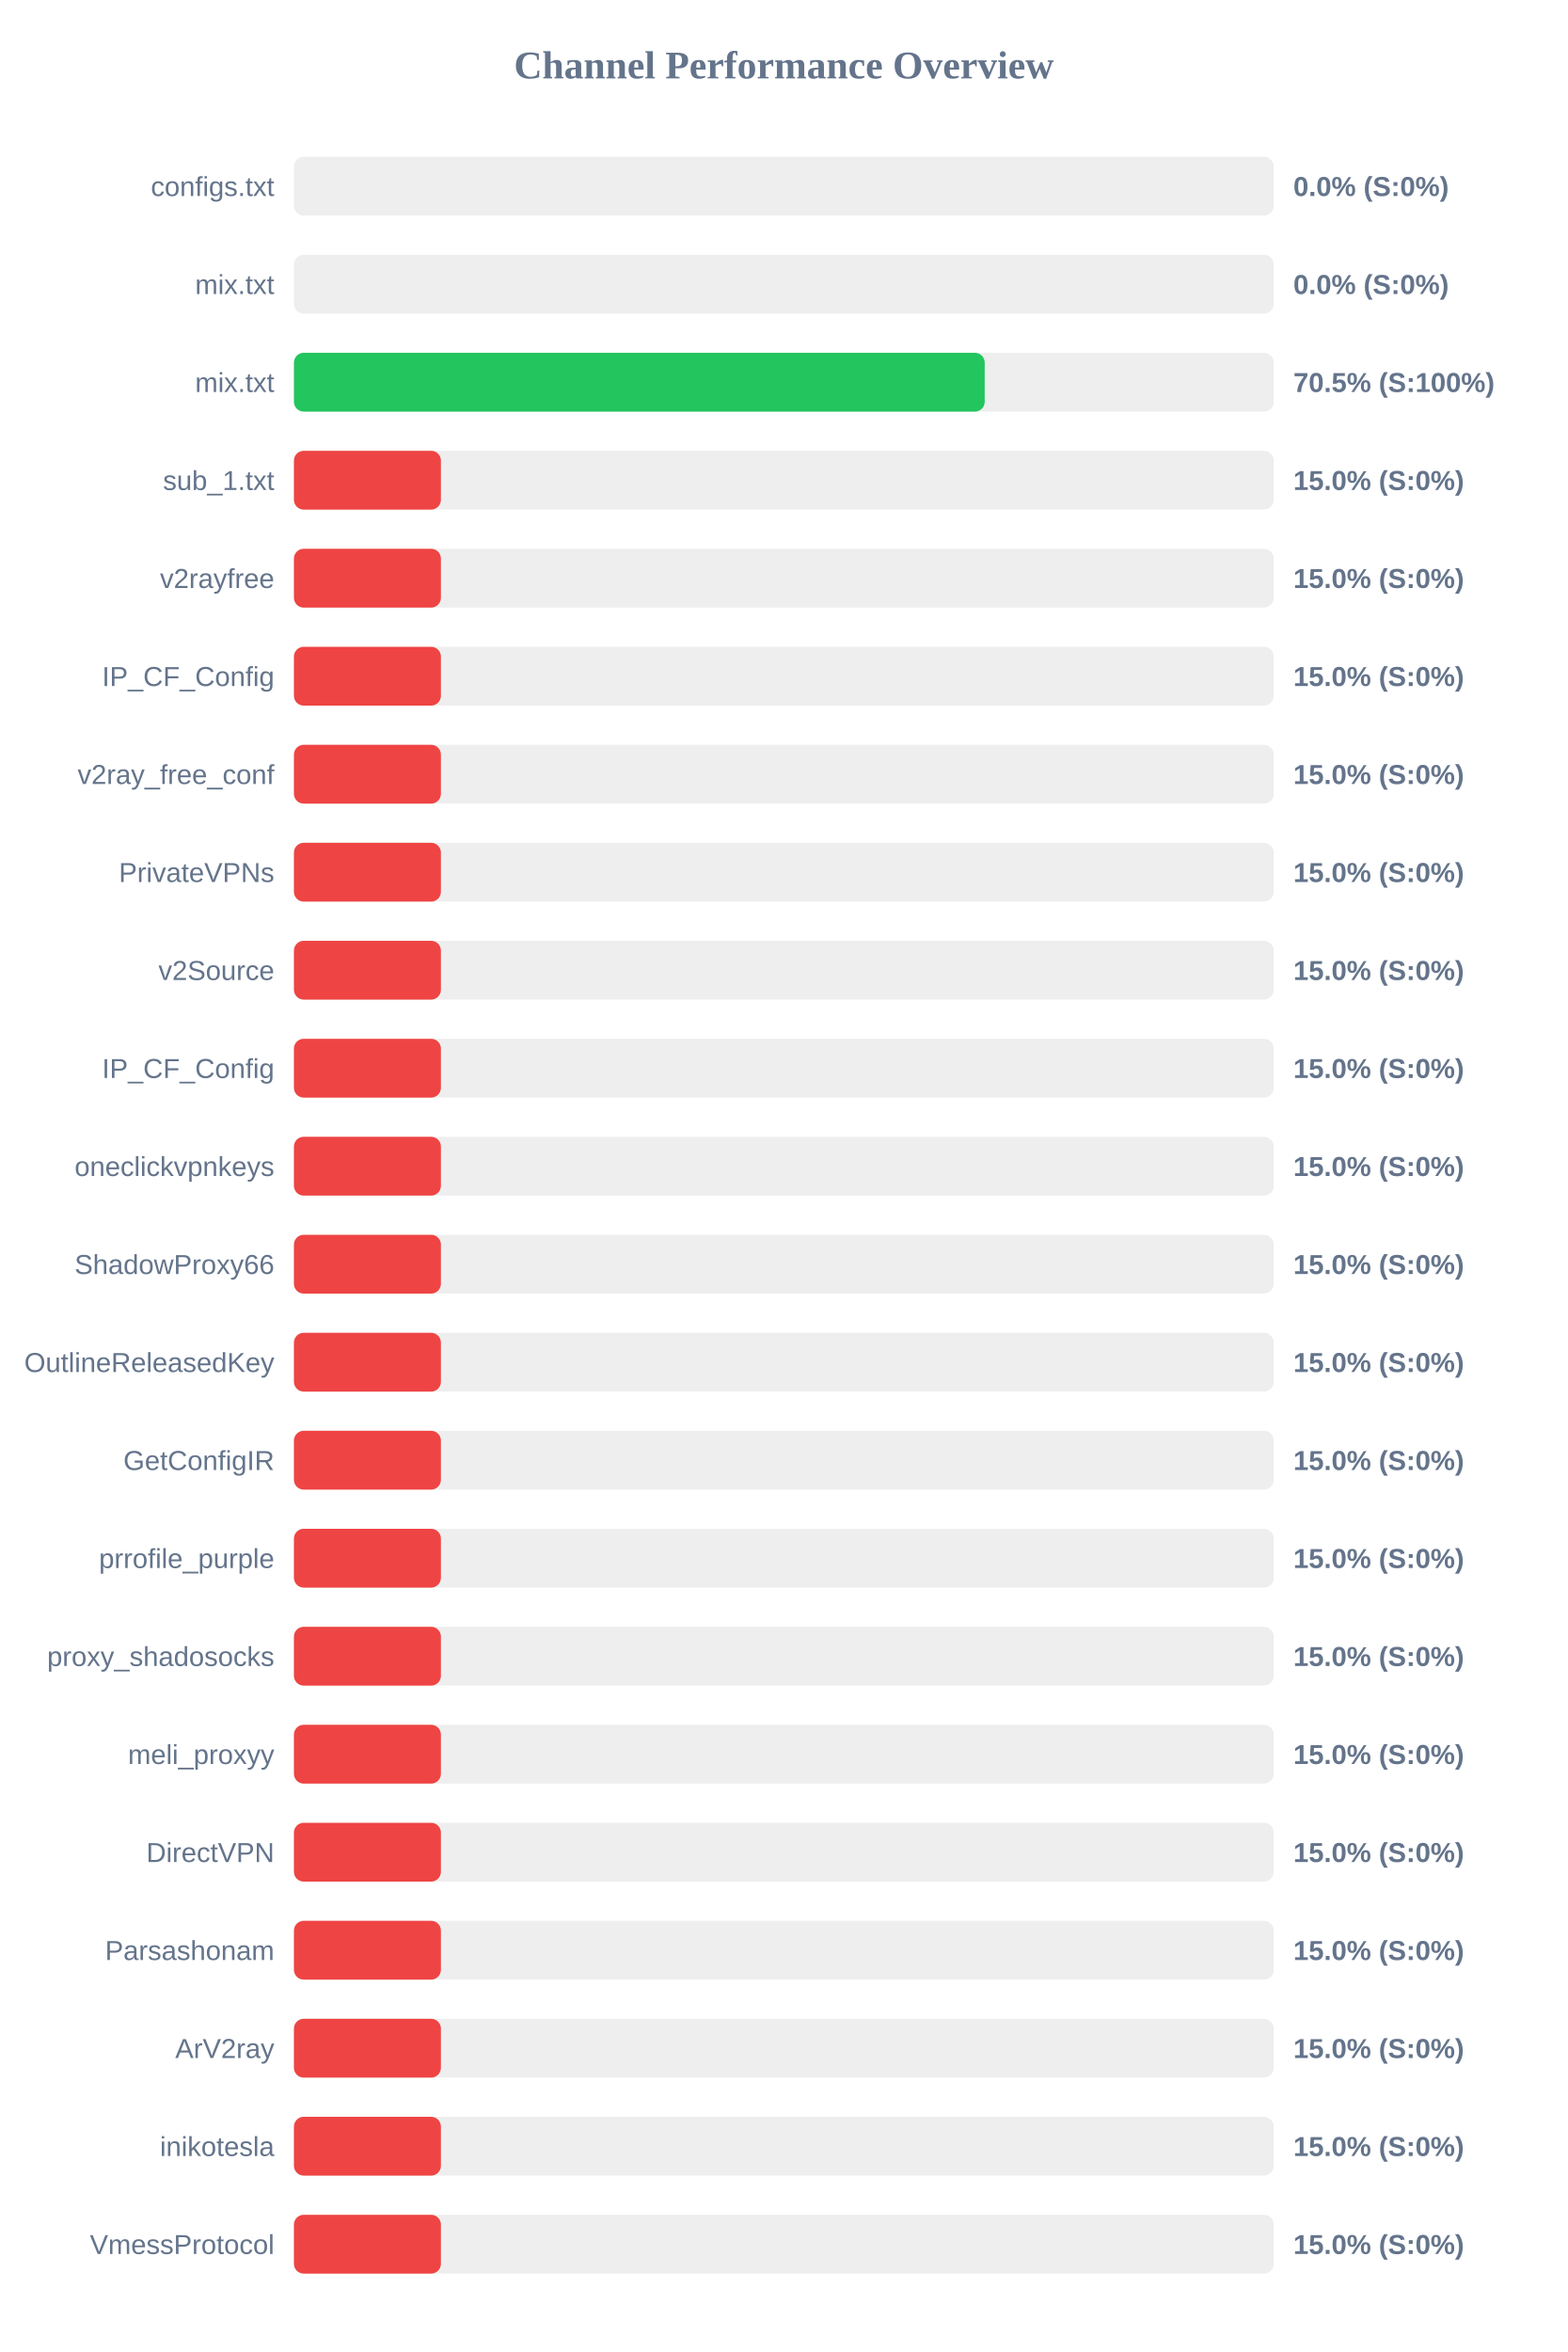
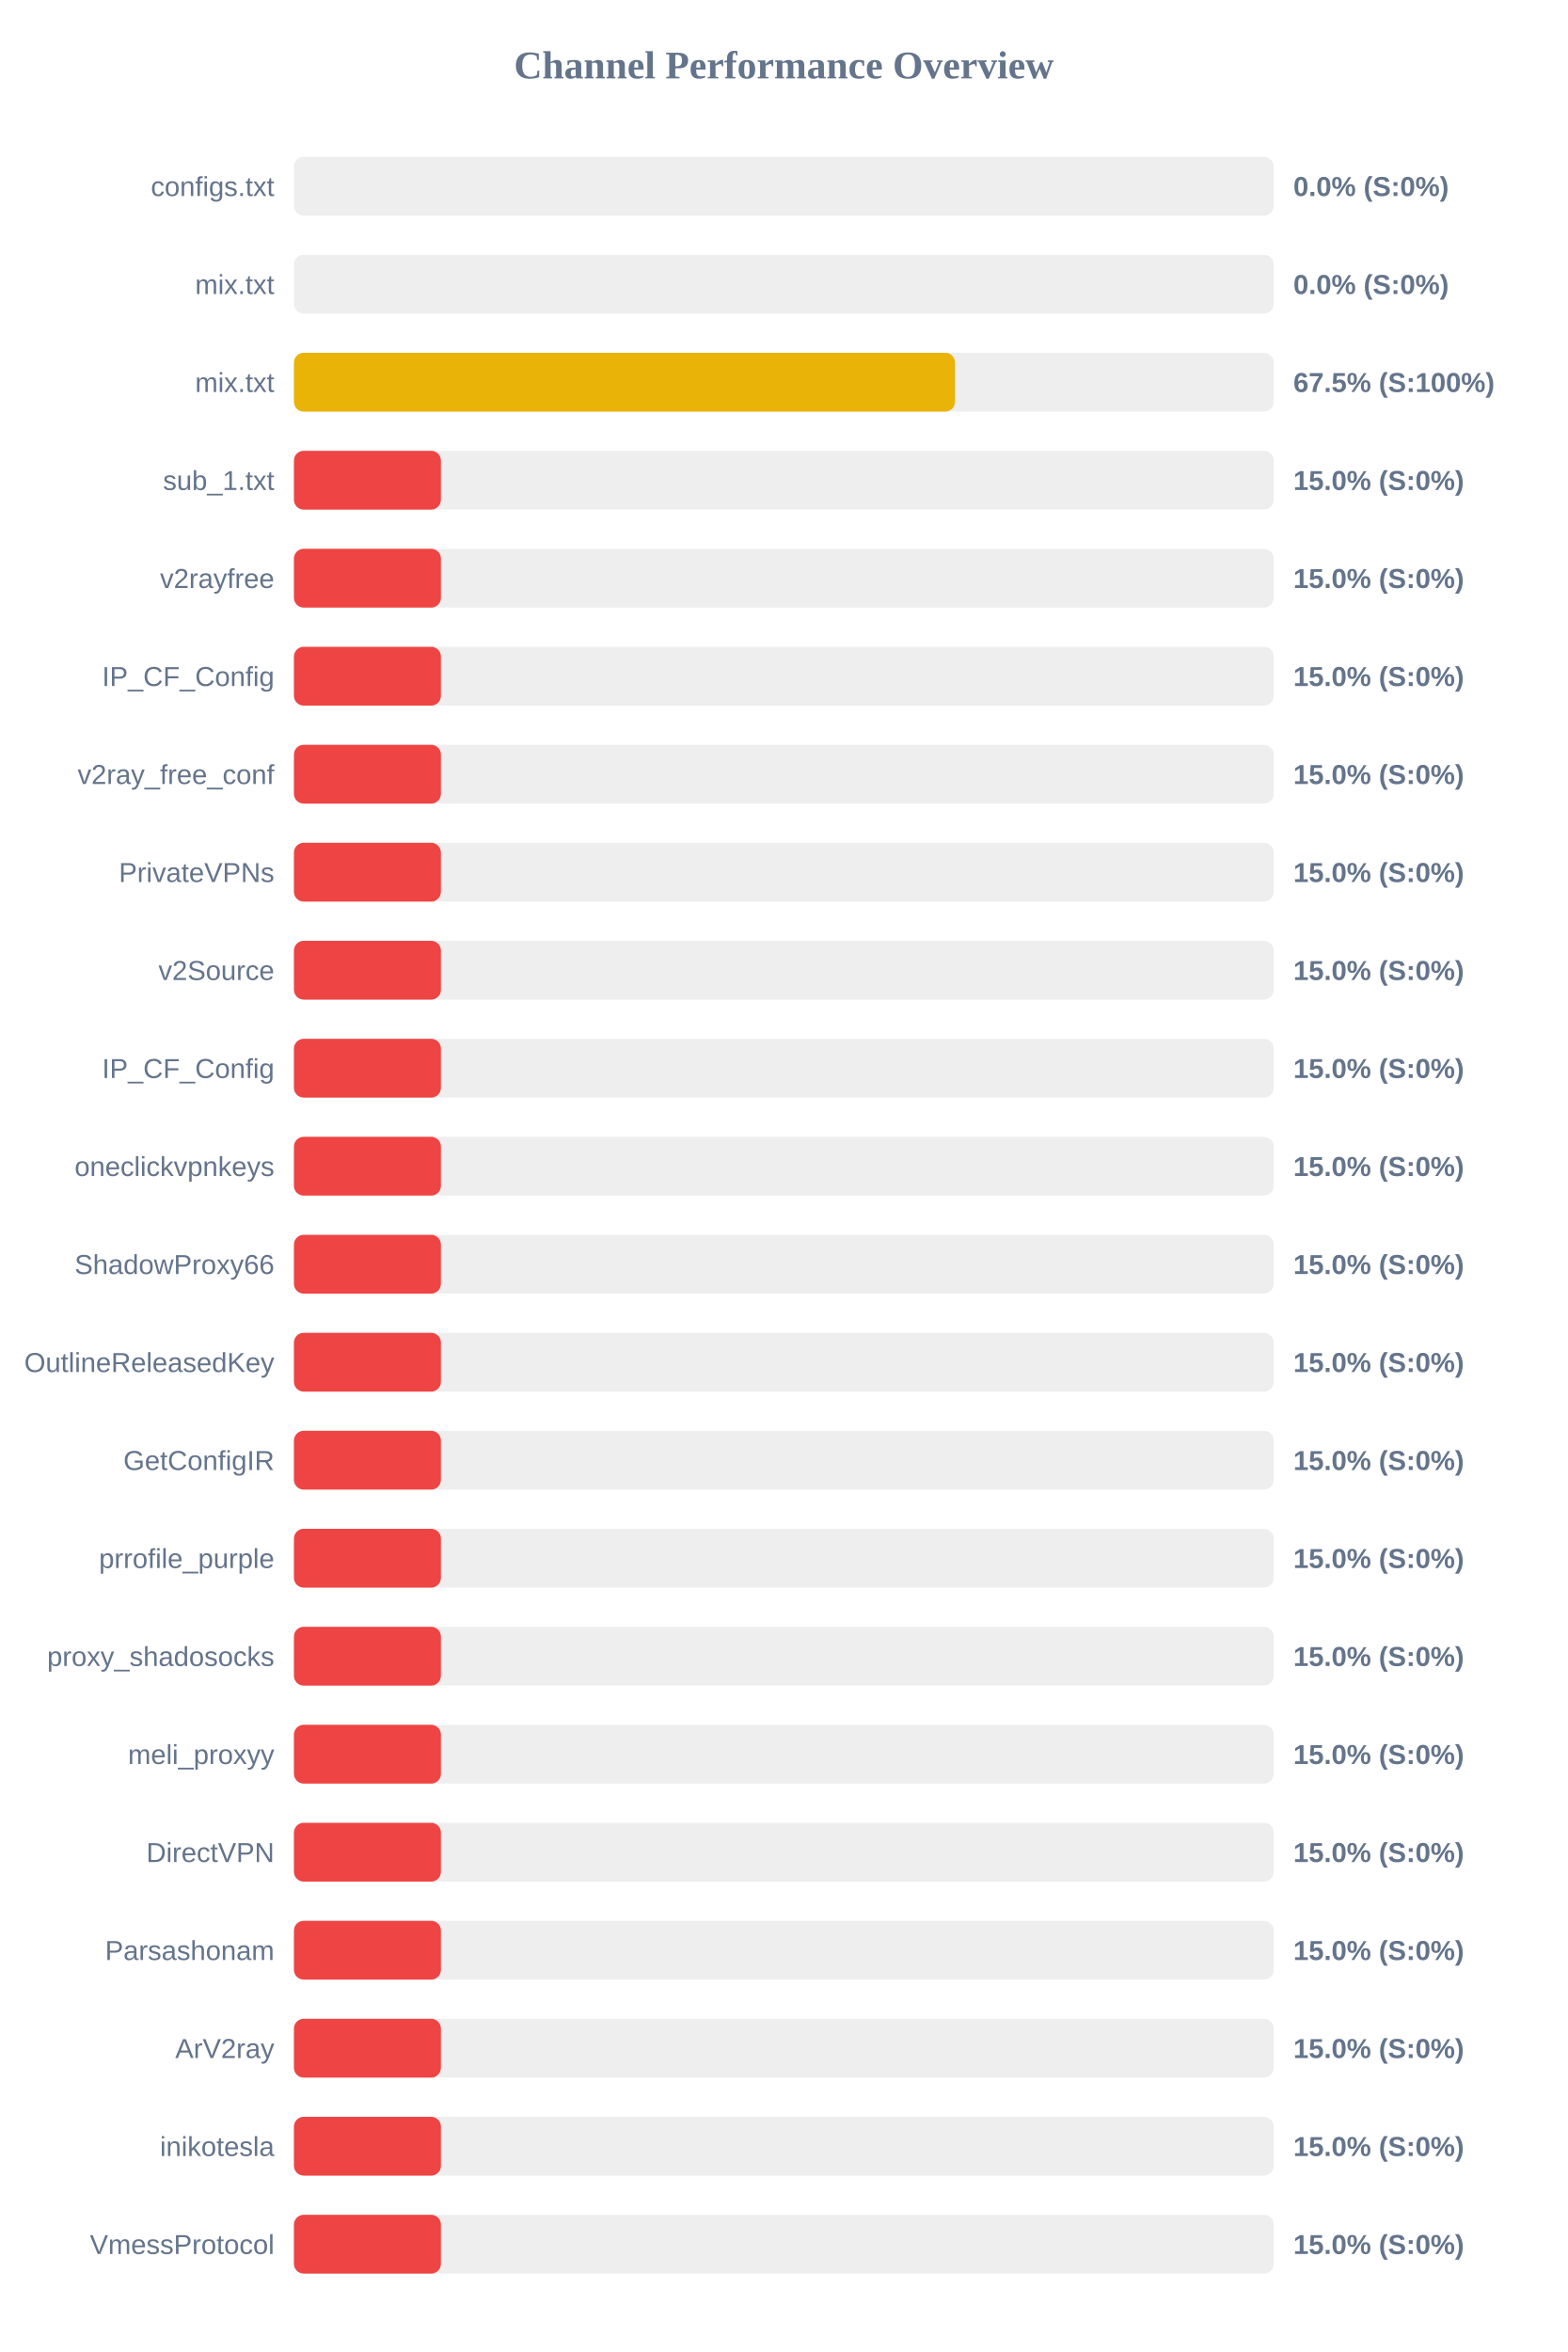
<svg xmlns="http://www.w3.org/2000/svg" width="800" height="1200" version="1.1">
  <style>
        .row { font: 14px Arial; fill: #64748b; }
        .score { font: bold 14px Arial; fill: #64748b; }
    </style>
  <text x="400" y="40" text-anchor="middle" font-size="20px" font-weight="bold" fill="#64748b">Channel Performance Overview</text>
  <rect x="150" y="80" width="500" height="30" fill="#eee" rx="5" />
  <rect x="150" y="80" width="0.0" height="30" fill="#ef4444" rx="5" />
  <text x="140" y="100" text-anchor="end" class="row">configs.txt</text>
  <text x="660" y="100" text-anchor="start" class="score">0.0% (S:0%)</text>
  <rect x="150" y="130" width="500" height="30" fill="#eee" rx="5" />
  <rect x="150" y="130" width="0.0" height="30" fill="#ef4444" rx="5" />
  <text x="140" y="150" text-anchor="end" class="row">mix.txt</text>
  <text x="660" y="150" text-anchor="start" class="score">0.0% (S:0%)</text>
  <rect x="150" y="180" width="500" height="30" fill="#eee" rx="5" />
-   <rect x="150" y="180" width="352.5" height="30" fill="#22c55e" rx="5" />
+   <rect x="150" y="180" width="337.35" height="30" fill="#eab308" rx="5" />
  <text x="140" y="200" text-anchor="end" class="row">mix.txt</text>
-   <text x="660" y="200" text-anchor="start" class="score">70.5% (S:100%)</text>
+   <text x="660" y="200" text-anchor="start" class="score">67.5% (S:100%)</text>
  <rect x="150" y="230" width="500" height="30" fill="#eee" rx="5" />
  <rect x="150" y="230" width="75.0" height="30" fill="#ef4444" rx="5" />
  <text x="140" y="250" text-anchor="end" class="row">sub_1.txt</text>
  <text x="660" y="250" text-anchor="start" class="score">15.0% (S:0%)</text>
  <rect x="150" y="280" width="500" height="30" fill="#eee" rx="5" />
  <rect x="150" y="280" width="75.0" height="30" fill="#ef4444" rx="5" />
  <text x="140" y="300" text-anchor="end" class="row">v2rayfree</text>
  <text x="660" y="300" text-anchor="start" class="score">15.0% (S:0%)</text>
  <rect x="150" y="330" width="500" height="30" fill="#eee" rx="5" />
  <rect x="150" y="330" width="75.0" height="30" fill="#ef4444" rx="5" />
  <text x="140" y="350" text-anchor="end" class="row">IP_CF_Config</text>
  <text x="660" y="350" text-anchor="start" class="score">15.0% (S:0%)</text>
  <rect x="150" y="380" width="500" height="30" fill="#eee" rx="5" />
  <rect x="150" y="380" width="75.0" height="30" fill="#ef4444" rx="5" />
  <text x="140" y="400" text-anchor="end" class="row">v2ray_free_conf</text>
  <text x="660" y="400" text-anchor="start" class="score">15.0% (S:0%)</text>
  <rect x="150" y="430" width="500" height="30" fill="#eee" rx="5" />
  <rect x="150" y="430" width="75.0" height="30" fill="#ef4444" rx="5" />
  <text x="140" y="450" text-anchor="end" class="row">PrivateVPNs</text>
  <text x="660" y="450" text-anchor="start" class="score">15.0% (S:0%)</text>
  <rect x="150" y="480" width="500" height="30" fill="#eee" rx="5" />
  <rect x="150" y="480" width="75.0" height="30" fill="#ef4444" rx="5" />
  <text x="140" y="500" text-anchor="end" class="row">v2Source</text>
  <text x="660" y="500" text-anchor="start" class="score">15.0% (S:0%)</text>
  <rect x="150" y="530" width="500" height="30" fill="#eee" rx="5" />
  <rect x="150" y="530" width="75.0" height="30" fill="#ef4444" rx="5" />
  <text x="140" y="550" text-anchor="end" class="row">IP_CF_Config</text>
  <text x="660" y="550" text-anchor="start" class="score">15.0% (S:0%)</text>
  <rect x="150" y="580" width="500" height="30" fill="#eee" rx="5" />
  <rect x="150" y="580" width="75.0" height="30" fill="#ef4444" rx="5" />
  <text x="140" y="600" text-anchor="end" class="row">oneclickvpnkeys</text>
  <text x="660" y="600" text-anchor="start" class="score">15.0% (S:0%)</text>
  <rect x="150" y="630" width="500" height="30" fill="#eee" rx="5" />
  <rect x="150" y="630" width="75.0" height="30" fill="#ef4444" rx="5" />
  <text x="140" y="650" text-anchor="end" class="row">ShadowProxy66</text>
  <text x="660" y="650" text-anchor="start" class="score">15.0% (S:0%)</text>
  <rect x="150" y="680" width="500" height="30" fill="#eee" rx="5" />
  <rect x="150" y="680" width="75.0" height="30" fill="#ef4444" rx="5" />
  <text x="140" y="700" text-anchor="end" class="row">OutlineReleasedKey</text>
  <text x="660" y="700" text-anchor="start" class="score">15.0% (S:0%)</text>
  <rect x="150" y="730" width="500" height="30" fill="#eee" rx="5" />
  <rect x="150" y="730" width="75.0" height="30" fill="#ef4444" rx="5" />
  <text x="140" y="750" text-anchor="end" class="row">GetConfigIR</text>
  <text x="660" y="750" text-anchor="start" class="score">15.0% (S:0%)</text>
  <rect x="150" y="780" width="500" height="30" fill="#eee" rx="5" />
  <rect x="150" y="780" width="75.0" height="30" fill="#ef4444" rx="5" />
  <text x="140" y="800" text-anchor="end" class="row">prrofile_purple</text>
  <text x="660" y="800" text-anchor="start" class="score">15.0% (S:0%)</text>
  <rect x="150" y="830" width="500" height="30" fill="#eee" rx="5" />
  <rect x="150" y="830" width="75.0" height="30" fill="#ef4444" rx="5" />
  <text x="140" y="850" text-anchor="end" class="row">proxy_shadosocks</text>
  <text x="660" y="850" text-anchor="start" class="score">15.0% (S:0%)</text>
  <rect x="150" y="880" width="500" height="30" fill="#eee" rx="5" />
  <rect x="150" y="880" width="75.0" height="30" fill="#ef4444" rx="5" />
  <text x="140" y="900" text-anchor="end" class="row">meli_proxyy</text>
  <text x="660" y="900" text-anchor="start" class="score">15.0% (S:0%)</text>
  <rect x="150" y="930" width="500" height="30" fill="#eee" rx="5" />
  <rect x="150" y="930" width="75.0" height="30" fill="#ef4444" rx="5" />
  <text x="140" y="950" text-anchor="end" class="row">DirectVPN</text>
  <text x="660" y="950" text-anchor="start" class="score">15.0% (S:0%)</text>
  <rect x="150" y="980" width="500" height="30" fill="#eee" rx="5" />
  <rect x="150" y="980" width="75.0" height="30" fill="#ef4444" rx="5" />
  <text x="140" y="1000" text-anchor="end" class="row">Parsashonam</text>
  <text x="660" y="1000" text-anchor="start" class="score">15.0% (S:0%)</text>
  <rect x="150" y="1030" width="500" height="30" fill="#eee" rx="5" />
  <rect x="150" y="1030" width="75.0" height="30" fill="#ef4444" rx="5" />
  <text x="140" y="1050" text-anchor="end" class="row">ArV2ray</text>
  <text x="660" y="1050" text-anchor="start" class="score">15.0% (S:0%)</text>
  <rect x="150" y="1080" width="500" height="30" fill="#eee" rx="5" />
  <rect x="150" y="1080" width="75.0" height="30" fill="#ef4444" rx="5" />
  <text x="140" y="1100" text-anchor="end" class="row">inikotesla</text>
  <text x="660" y="1100" text-anchor="start" class="score">15.0% (S:0%)</text>
  <rect x="150" y="1130" width="500" height="30" fill="#eee" rx="5" />
  <rect x="150" y="1130" width="75.0" height="30" fill="#ef4444" rx="5" />
  <text x="140" y="1150" text-anchor="end" class="row">VmessProtocol</text>
  <text x="660" y="1150" text-anchor="start" class="score">15.0% (S:0%)</text>
</svg>
